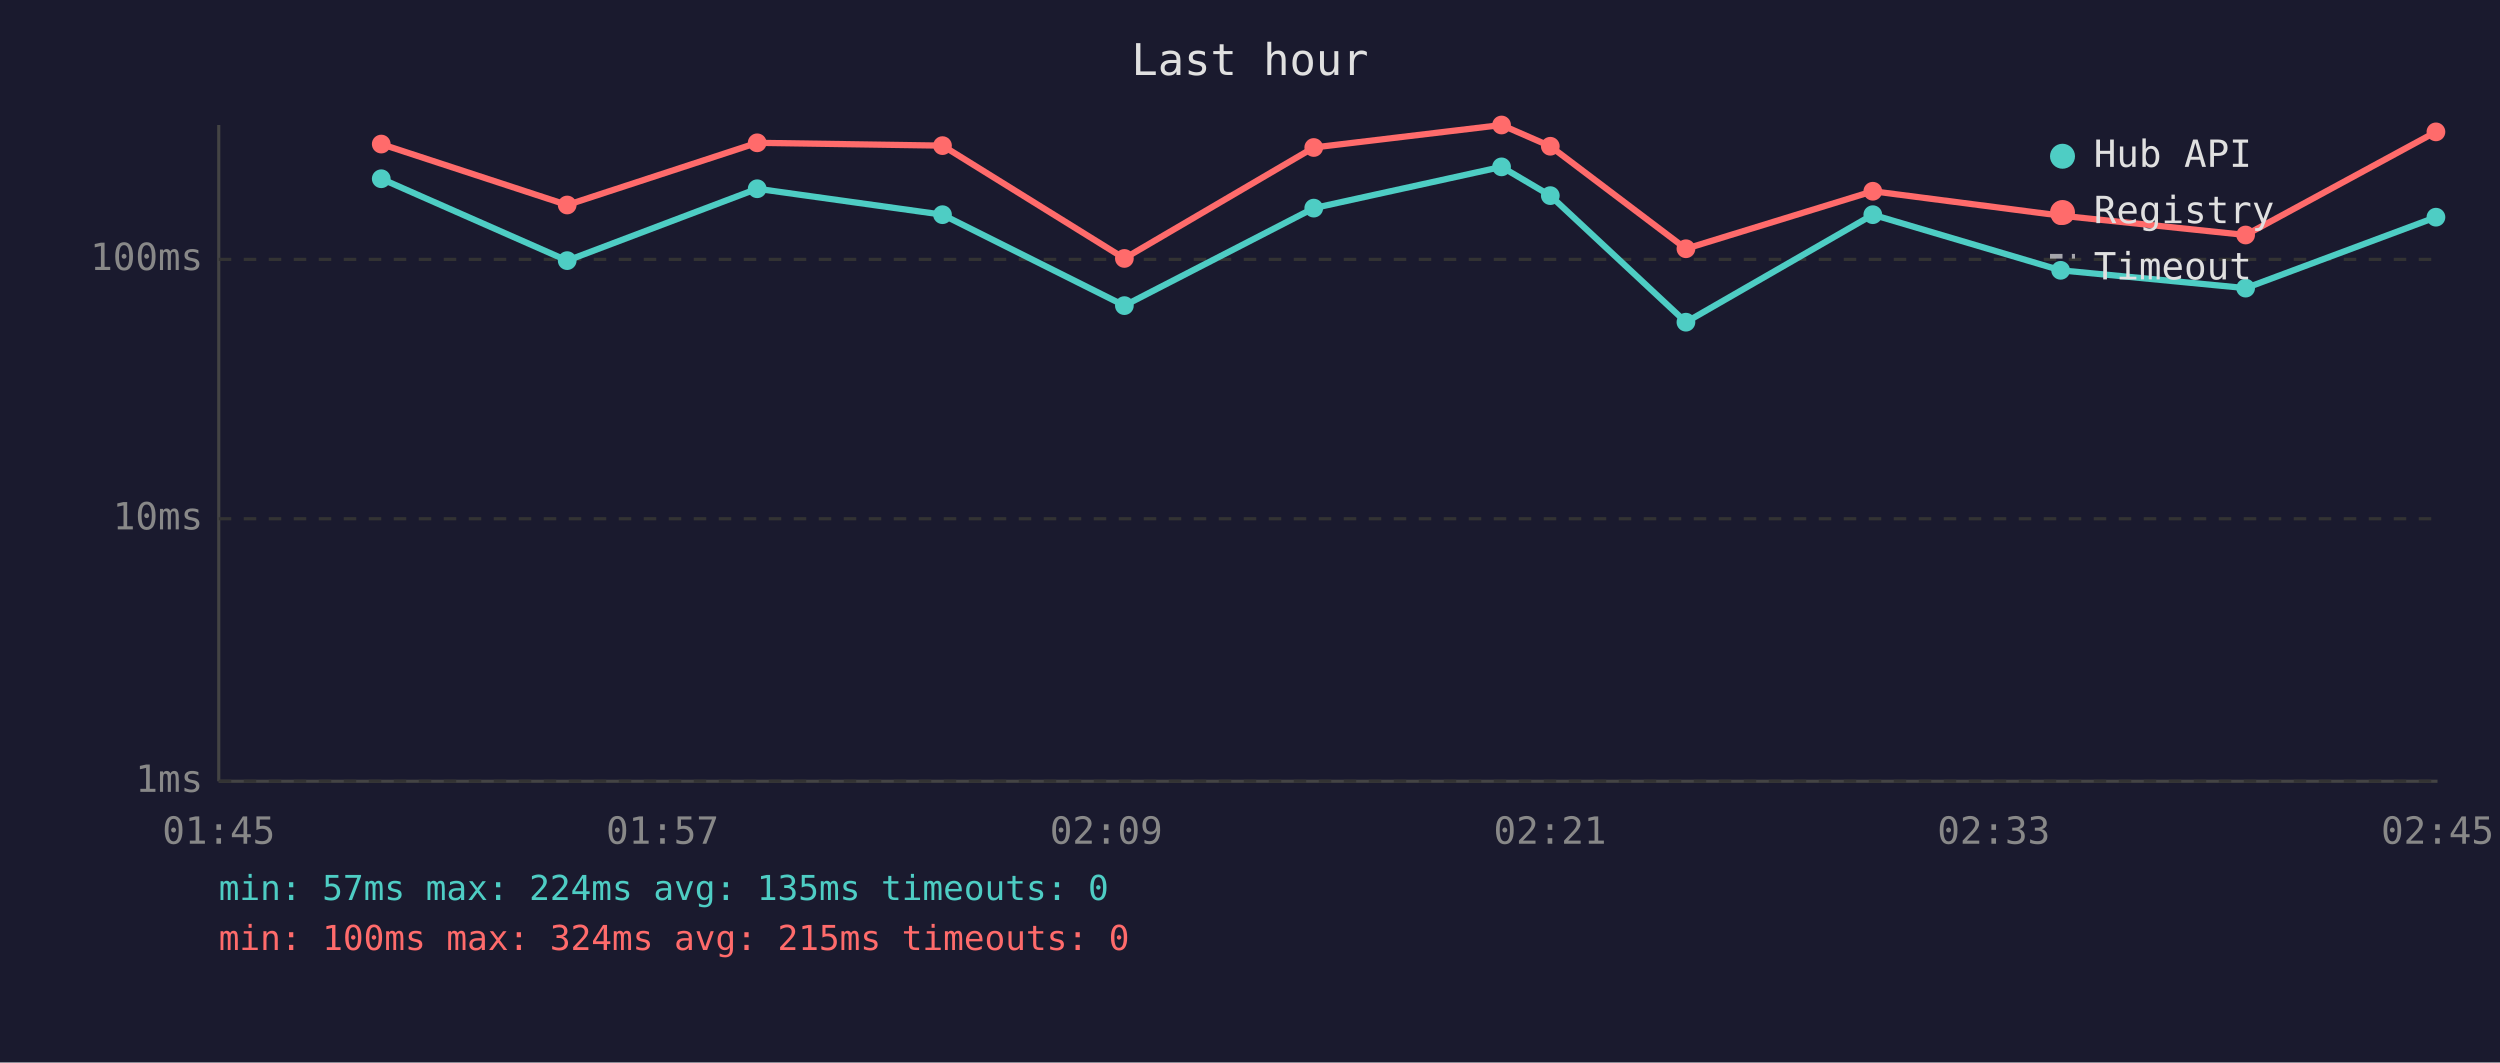
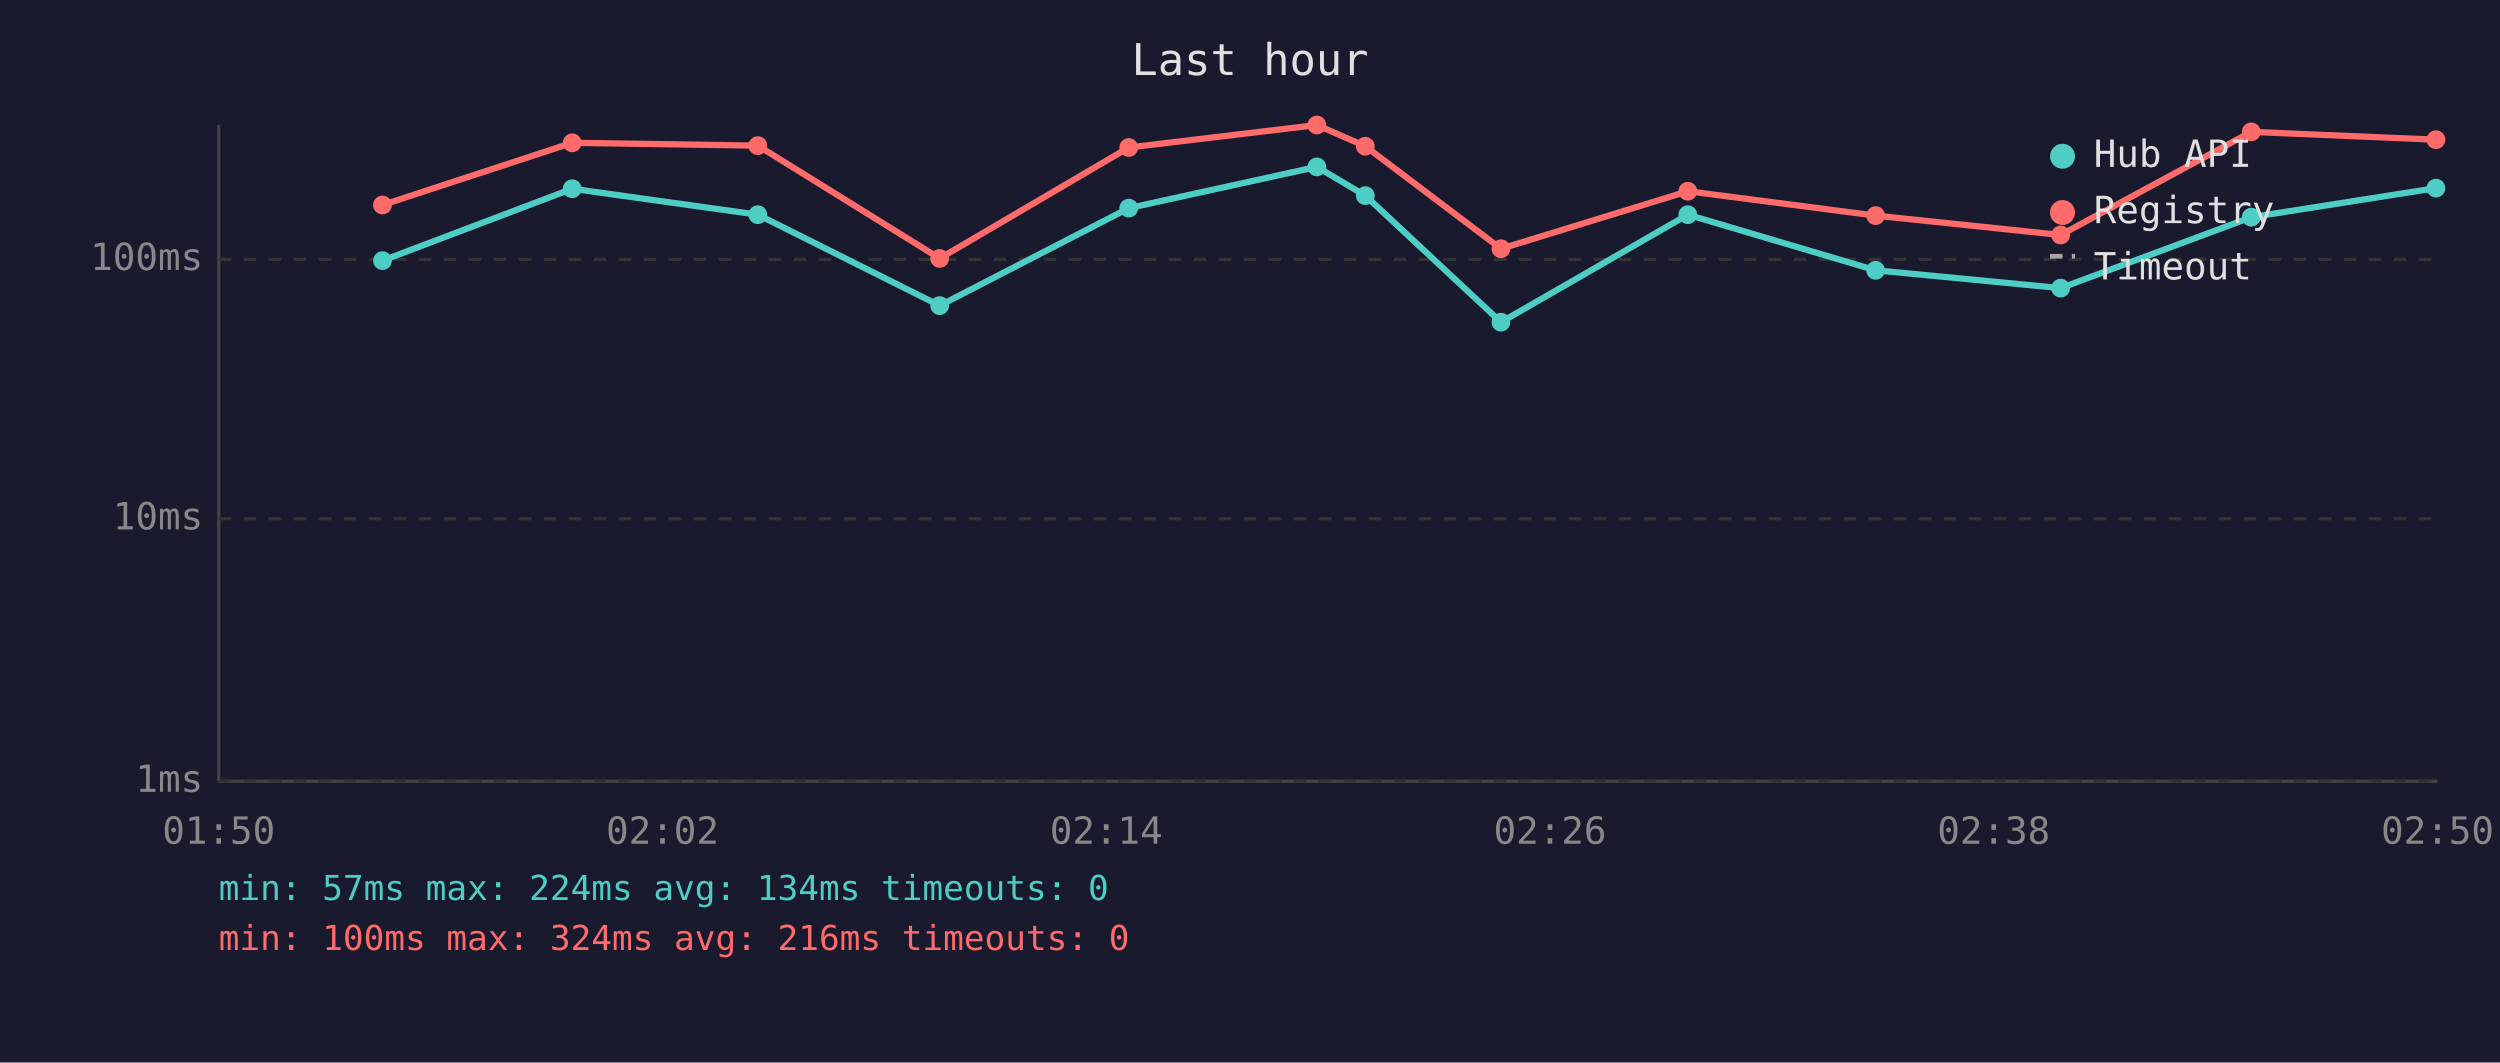
<svg xmlns="http://www.w3.org/2000/svg" viewBox="0 0 800 340" font-family="monospace" font-size="12">
  <rect width="800" height="340" fill="#1a1a2e" />
  <text x="400" y="24" fill="#e0e0e0" font-size="14" text-anchor="middle">Last hour</text>
  <line x1="70" y1="40" x2="70" y2="250" stroke="#444" stroke-width="1" />
  <line x1="70" y1="250" x2="780" y2="250" stroke="#444" stroke-width="1" />
  <line x1="70" y1="250" x2="780" y2="250" stroke="#333" stroke-width="1" stroke-dasharray="4" />
  <text x="65" y="250" fill="#888" text-anchor="end" dominant-baseline="middle">1ms</text>
  <line x1="70" y1="166" x2="780" y2="166" stroke="#333" stroke-width="1" stroke-dasharray="4" />
  <text x="65" y="166" fill="#888" text-anchor="end" dominant-baseline="middle">10ms</text>
  <line x1="70" y1="83" x2="780" y2="83" stroke="#333" stroke-width="1" stroke-dasharray="4" />
  <text x="65" y="83" fill="#888" text-anchor="end" dominant-baseline="middle">100ms</text>
-   <text x="70" y="270" fill="#888" text-anchor="middle">01:45</text>
-   <text x="212" y="270" fill="#888" text-anchor="middle">01:57</text>
-   <text x="354" y="270" fill="#888" text-anchor="middle">02:09</text>
-   <text x="496" y="270" fill="#888" text-anchor="middle">02:21</text>
-   <text x="638" y="270" fill="#888" text-anchor="middle">02:33</text>
-   <text x="780" y="270" fill="#888" text-anchor="middle">02:45</text>
-   <polyline points="122.0,57.2 181.5,83.4 242.3,60.4 301.6,68.7 359.8,97.8 420.4,66.6 480.5,53.4 496.1,62.6 539.5,103.1 599.3,68.7 659.4,86.5 718.6,92.2 779.5,69.5" fill="none" stroke="#4ecdc4" stroke-width="2" opacity="1" />
-   <circle cx="122.0" cy="57.2" r="3" fill="#4ecdc4" />
-   <circle cx="181.5" cy="83.4" r="3" fill="#4ecdc4" />
-   <circle cx="242.3" cy="60.4" r="3" fill="#4ecdc4" />
-   <circle cx="301.6" cy="68.7" r="3" fill="#4ecdc4" />
-   <circle cx="359.8" cy="97.8" r="3" fill="#4ecdc4" />
-   <circle cx="420.4" cy="66.6" r="3" fill="#4ecdc4" />
-   <circle cx="480.5" cy="53.4" r="3" fill="#4ecdc4" />
-   <circle cx="496.1" cy="62.6" r="3" fill="#4ecdc4" />
-   <circle cx="539.5" cy="103.1" r="3" fill="#4ecdc4" />
-   <circle cx="599.3" cy="68.7" r="3" fill="#4ecdc4" />
-   <circle cx="659.4" cy="86.5" r="3" fill="#4ecdc4" />
-   <circle cx="718.6" cy="92.2" r="3" fill="#4ecdc4" />
-   <circle cx="779.5" cy="69.5" r="3" fill="#4ecdc4" />
-   <polyline points="122.0,46.1 181.5,65.6 242.3,45.7 301.6,46.6 359.8,82.7 420.4,47.2 480.5,40.0 496.1,46.8 539.5,79.6 599.3,61.2 659.4,69.0 718.6,75.2 779.5,42.2" fill="none" stroke="#ff6b6b" stroke-width="2" opacity="1" />
-   <circle cx="122.0" cy="46.1" r="3" fill="#ff6b6b" />
-   <circle cx="181.5" cy="65.6" r="3" fill="#ff6b6b" />
-   <circle cx="242.3" cy="45.7" r="3" fill="#ff6b6b" />
-   <circle cx="301.6" cy="46.6" r="3" fill="#ff6b6b" />
-   <circle cx="359.8" cy="82.7" r="3" fill="#ff6b6b" />
-   <circle cx="420.4" cy="47.2" r="3" fill="#ff6b6b" />
-   <circle cx="480.5" cy="40.0" r="3" fill="#ff6b6b" />
-   <circle cx="496.1" cy="46.8" r="3" fill="#ff6b6b" />
-   <circle cx="539.5" cy="79.6" r="3" fill="#ff6b6b" />
-   <circle cx="599.3" cy="61.2" r="3" fill="#ff6b6b" />
-   <circle cx="659.4" cy="69.0" r="3" fill="#ff6b6b" />
-   <circle cx="718.6" cy="75.2" r="3" fill="#ff6b6b" />
-   <circle cx="779.5" cy="42.2" r="3" fill="#ff6b6b" />
+   <text x="70" y="270" fill="#888" text-anchor="middle">01:50</text>
+   <text x="212" y="270" fill="#888" text-anchor="middle">02:02</text>
+   <text x="354" y="270" fill="#888" text-anchor="middle">02:14</text>
+   <text x="496" y="270" fill="#888" text-anchor="middle">02:26</text>
+   <text x="638" y="270" fill="#888" text-anchor="middle">02:38</text>
+   <text x="780" y="270" fill="#888" text-anchor="middle">02:50</text>
+   <polyline points="122.4,83.4 183.1,60.4 242.5,68.7 300.7,97.8 361.2,66.6 421.4,53.4 436.9,62.6 480.3,103.1 540.1,68.7 600.2,86.5 659.4,92.2 720.4,69.5 779.5,60.2" fill="none" stroke="#4ecdc4" stroke-width="2" opacity="1" />
+   <circle cx="122.4" cy="83.4" r="3" fill="#4ecdc4" />
+   <circle cx="183.1" cy="60.4" r="3" fill="#4ecdc4" />
+   <circle cx="242.5" cy="68.7" r="3" fill="#4ecdc4" />
+   <circle cx="300.7" cy="97.8" r="3" fill="#4ecdc4" />
+   <circle cx="361.2" cy="66.6" r="3" fill="#4ecdc4" />
+   <circle cx="421.4" cy="53.4" r="3" fill="#4ecdc4" />
+   <circle cx="436.9" cy="62.6" r="3" fill="#4ecdc4" />
+   <circle cx="480.3" cy="103.1" r="3" fill="#4ecdc4" />
+   <circle cx="540.1" cy="68.7" r="3" fill="#4ecdc4" />
+   <circle cx="600.2" cy="86.5" r="3" fill="#4ecdc4" />
+   <circle cx="659.4" cy="92.2" r="3" fill="#4ecdc4" />
+   <circle cx="720.4" cy="69.5" r="3" fill="#4ecdc4" />
+   <circle cx="779.5" cy="60.2" r="3" fill="#4ecdc4" />
+   <polyline points="122.4,65.6 183.1,45.7 242.5,46.6 300.7,82.7 361.2,47.2 421.4,40.0 436.9,46.8 480.3,79.6 540.1,61.2 600.2,69.0 659.4,75.2 720.4,42.2 779.5,44.7" fill="none" stroke="#ff6b6b" stroke-width="2" opacity="1" />
+   <circle cx="122.4" cy="65.6" r="3" fill="#ff6b6b" />
+   <circle cx="183.1" cy="45.7" r="3" fill="#ff6b6b" />
+   <circle cx="242.5" cy="46.6" r="3" fill="#ff6b6b" />
+   <circle cx="300.7" cy="82.7" r="3" fill="#ff6b6b" />
+   <circle cx="361.2" cy="47.2" r="3" fill="#ff6b6b" />
+   <circle cx="421.4" cy="40.0" r="3" fill="#ff6b6b" />
+   <circle cx="436.9" cy="46.8" r="3" fill="#ff6b6b" />
+   <circle cx="480.3" cy="79.6" r="3" fill="#ff6b6b" />
+   <circle cx="540.1" cy="61.2" r="3" fill="#ff6b6b" />
+   <circle cx="600.2" cy="69.0" r="3" fill="#ff6b6b" />
+   <circle cx="659.4" cy="75.2" r="3" fill="#ff6b6b" />
+   <circle cx="720.4" cy="42.2" r="3" fill="#ff6b6b" />
+   <circle cx="779.5" cy="44.7" r="3" fill="#ff6b6b" />
  <circle cx="660" cy="50" r="4" fill="#4ecdc4" />
  <text x="670" y="50" fill="#e0e0e0" dominant-baseline="middle">Hub API</text>
  <circle cx="660" cy="68" r="4" fill="#ff6b6b" />
  <text x="670" y="68" fill="#e0e0e0" dominant-baseline="middle">Registry</text>
  <line x1="656" y1="82" x2="664" y2="82" stroke="#e0e0e0" stroke-width="1.5" stroke-dasharray="4,3" opacity="0.7" />
  <text x="670" y="86" fill="#e0e0e0" dominant-baseline="middle">Timeout</text>
-   <text x="70" y="288" fill="#4ecdc4" font-size="11">min: 57ms  max: 224ms  avg: 135ms  timeouts: 0</text>
-   <text x="70" y="304" fill="#ff6b6b" font-size="11">min: 100ms  max: 324ms  avg: 215ms  timeouts: 0</text>
+   <text x="70" y="288" fill="#4ecdc4" font-size="11">min: 57ms  max: 224ms  avg: 134ms  timeouts: 0</text>
+   <text x="70" y="304" fill="#ff6b6b" font-size="11">min: 100ms  max: 324ms  avg: 216ms  timeouts: 0</text>
</svg>
